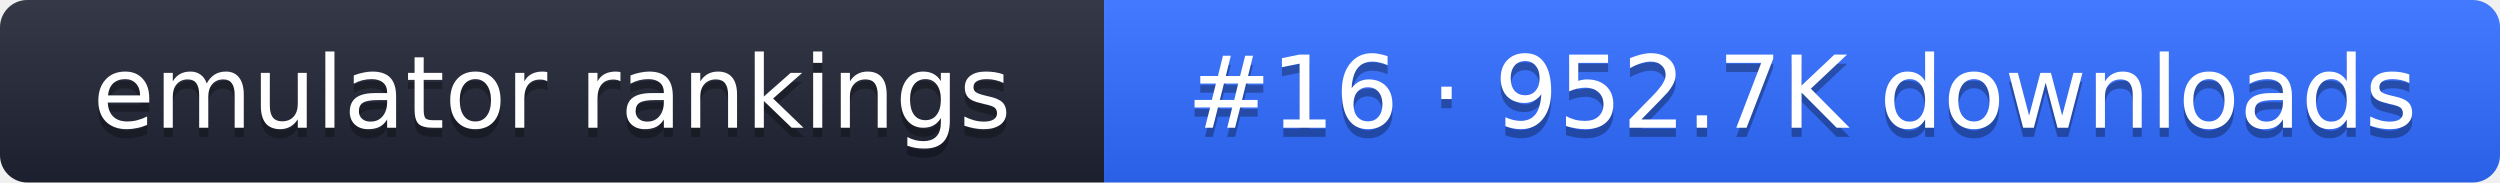
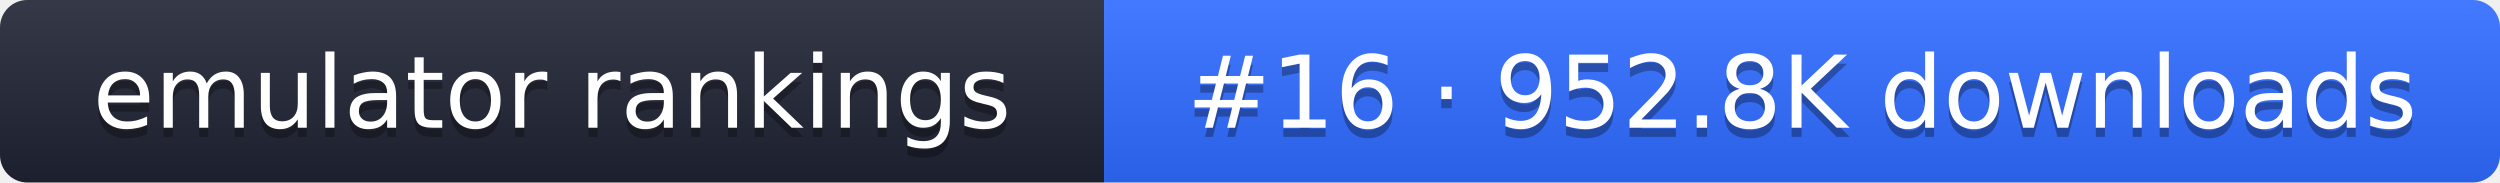
- <svg xmlns="http://www.w3.org/2000/svg" width="274" height="20" role="img" aria-label="emulator rankings: #16 · 952.7K downloads">
+ <svg xmlns="http://www.w3.org/2000/svg" width="274" height="20" role="img" aria-label="emulator rankings: #16 · 952.8K downloads">
  <linearGradient id="g" x2="0" y2="100%">
    <stop offset="0" stop-color="#fff" stop-opacity=".1" />
    <stop offset="1" stop-opacity=".1" />
  </linearGradient>
  <clipPath id="r">
    <rect width="274" height="20" rx="3" fill="#fff" />
  </clipPath>
  <g clip-path="url(#r)">
    <rect width="121" height="20" fill="#1f2433" />
    <rect x="121" width="153" height="20" fill="#2f6bff" />
    <rect width="274" height="20" fill="url(#g)" />
  </g>
  <g fill="#fff" text-anchor="middle" font-family="Verdana,DejaVu Sans,sans-serif" font-size="11">
    <text x="60.5" y="15" fill="#010101" fill-opacity=".3">emulator rankings</text>
    <text x="60.5" y="14">emulator rankings</text>
-     <text x="197.5" y="15" fill="#010101" fill-opacity=".3">#16 · 952.7K downloads</text>
-     <text x="197.5" y="14">#16 · 952.7K downloads</text>
+     <text x="197.5" y="15" fill="#010101" fill-opacity=".3">#16 · 952.8K downloads</text>
+     <text x="197.5" y="14">#16 · 952.8K downloads</text>
  </g>
</svg>
